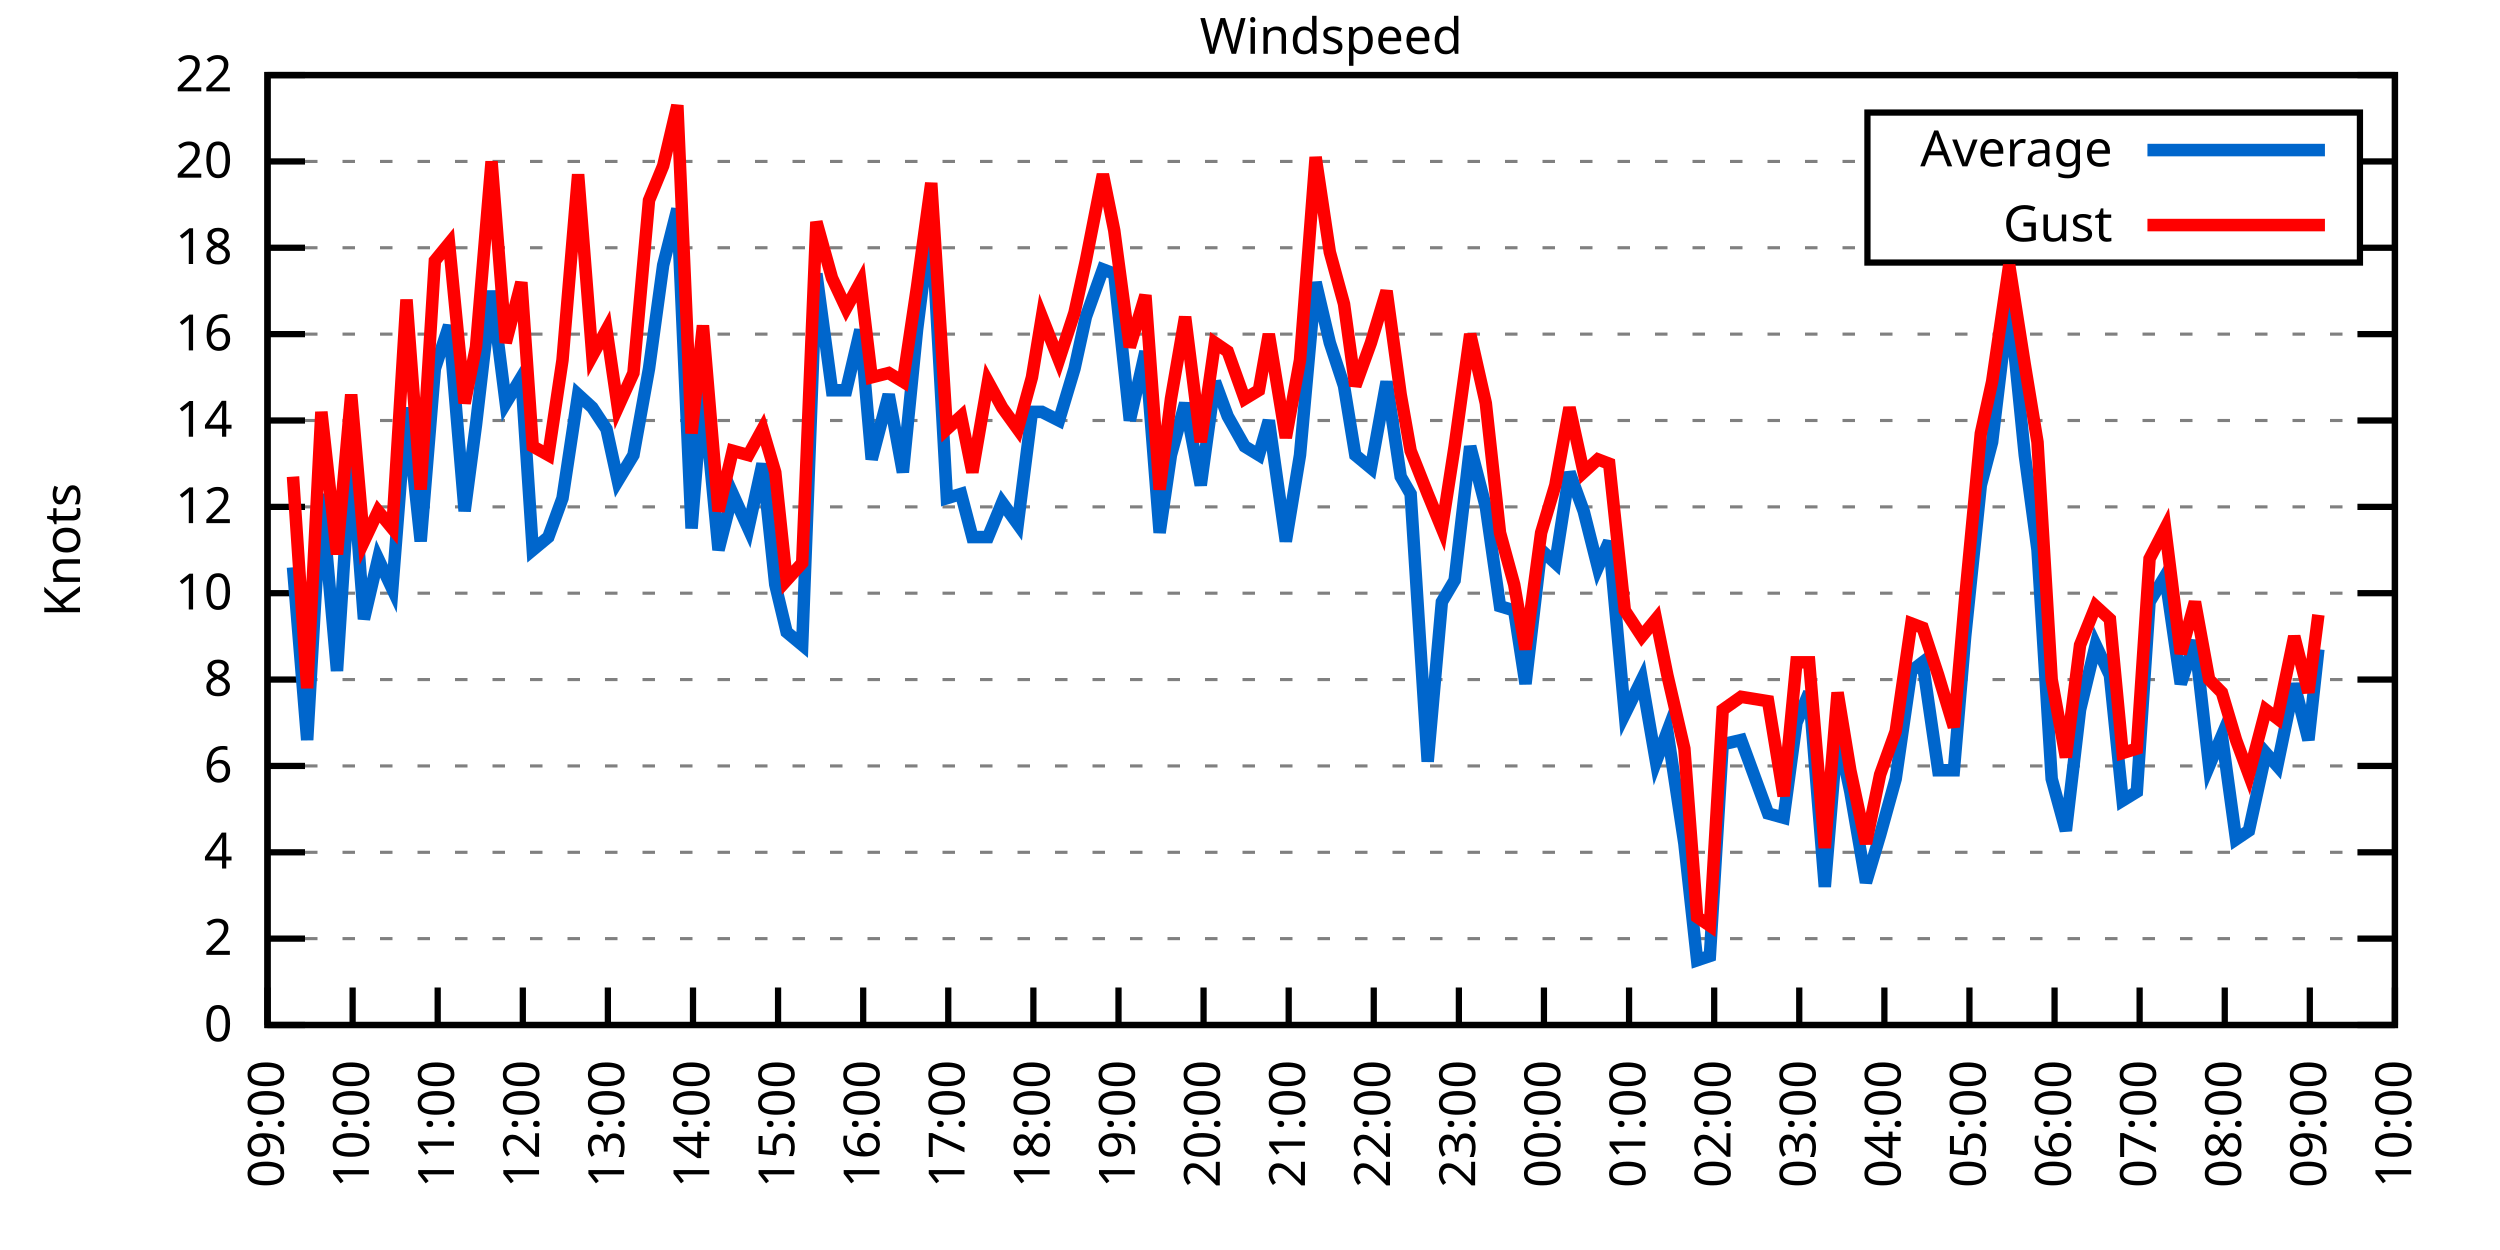
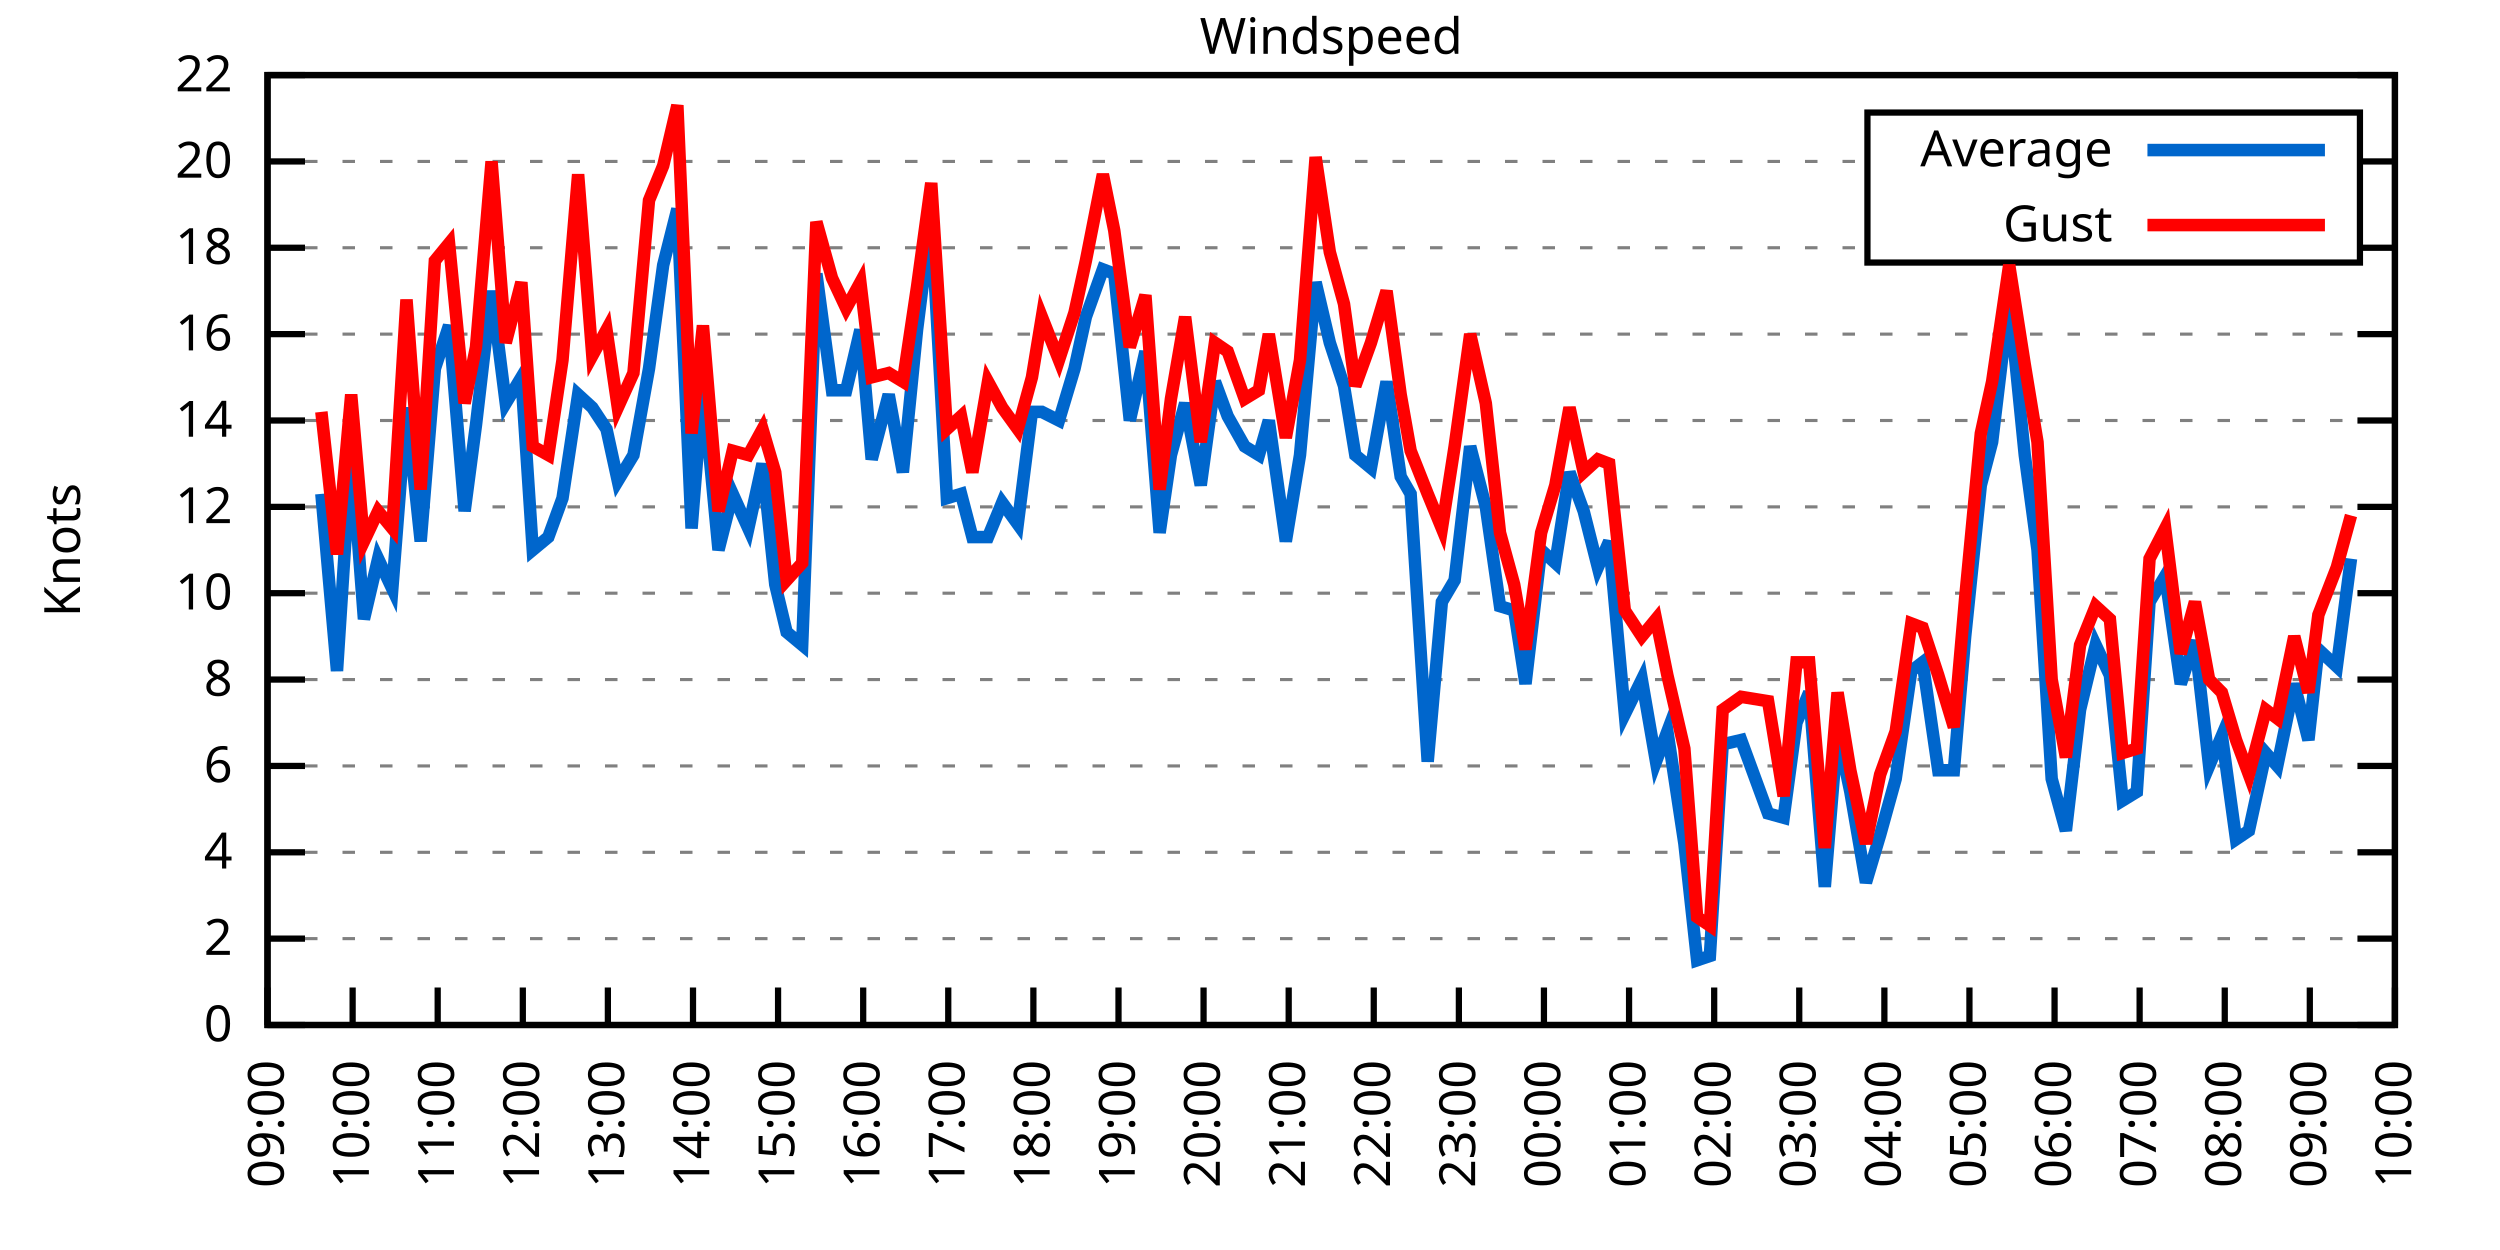
<svg xmlns="http://www.w3.org/2000/svg" xmlns:xlink="http://www.w3.org/1999/xlink" width="400" height="200" viewBox="0 0 400 200">
  <g id="gnuplot_canvas">
    <rect x="0" y="0" width="400" height="200" fill="none" />
    <defs>
      <circle id="gpDot" r="0.5" stroke-width="0.5" stroke="currentColor" />
      <path id="gpPt0" stroke-width="0.333" stroke="currentColor" d="M-1,0 h2 M0,-1 v2" />
      <path id="gpPt1" stroke-width="0.333" stroke="currentColor" d="M-1,-1 L1,1 M1,-1 L-1,1" />
      <path id="gpPt2" stroke-width="0.333" stroke="currentColor" d="M-1,0 L1,0 M0,-1 L0,1 M-1,-1 L1,1 M-1,1 L1,-1" />
      <rect id="gpPt3" stroke-width="0.333" stroke="currentColor" x="-1" y="-1" width="2" height="2" />
      <rect id="gpPt4" stroke-width="0.333" stroke="currentColor" fill="currentColor" x="-1" y="-1" width="2" height="2" />
      <circle id="gpPt5" stroke-width="0.333" stroke="currentColor" cx="0" cy="0" r="1" />
      <use xlink:href="#gpPt5" id="gpPt6" fill="currentColor" stroke="none" />
      <path id="gpPt7" stroke-width="0.333" stroke="currentColor" d="M0,-1.33 L-1.33,0.67 L1.33,0.67 z" />
      <use xlink:href="#gpPt7" id="gpPt8" fill="currentColor" stroke="none" />
      <use xlink:href="#gpPt7" id="gpPt9" stroke="currentColor" transform="rotate(180)" />
      <use xlink:href="#gpPt9" id="gpPt10" fill="currentColor" stroke="none" />
      <use xlink:href="#gpPt3" id="gpPt11" stroke="currentColor" transform="rotate(45)" />
      <use xlink:href="#gpPt11" id="gpPt12" fill="currentColor" stroke="none" />
      <path id="gpPt13" stroke-width="0.333" stroke="currentColor" d="M0,1.330 L1.265,0.411 L0.782,-1.067 L-0.782,-1.076 L-1.265,0.411 z" />
      <use xlink:href="#gpPt13" id="gpPt14" fill="currentColor" stroke="none" />
      <filter id="textbox" filterUnits="objectBoundingBox" x="0" y="0" height="1" width="1">
        <feFlood flood-color="white" flood-opacity="1" result="bgnd" />
        <feComposite in="SourceGraphic" in2="bgnd" operator="atop" />
      </filter>
      <filter id="greybox" filterUnits="objectBoundingBox" x="0" y="0" height="1" width="1">
        <feFlood flood-color="lightgrey" flood-opacity="1" result="grey" />
        <feComposite in="SourceGraphic" in2="grey" operator="atop" />
      </filter>
    </defs>
    <g fill="none" color="white" stroke="currentColor" stroke-width="1.00" stroke-linecap="butt" stroke-linejoin="miter">
</g>
    <g fill="none" color="black" stroke="currentColor" stroke-width="1.00" stroke-linecap="butt" stroke-linejoin="miter">
      <g stroke="none" shape-rendering="crispEdges">
        <polygon fill="rgb(255, 255, 255)" points="42.80,164.00 383.18,164.00 383.18,12.02 42.80,12.02 " />
      </g>
    </g>
    <g fill="none" color="black" stroke="currentColor" stroke-width="1.00" stroke-linecap="butt" stroke-linejoin="miter">
</g>
    <g fill="none" color="black" stroke="black" stroke-width="0.50" stroke-linecap="butt" stroke-linejoin="miter">
</g>
    <g fill="none" color="gray" stroke="currentColor" stroke-width="0.50" stroke-linecap="butt" stroke-linejoin="miter">
      <path stroke="gray" stroke-dasharray="2,4" class="gridline" d="M42.80,164.00 L383.19,164.00  " />
    </g>
    <g fill="none" color="gray" stroke="gray" stroke-width="1.00" stroke-linecap="butt" stroke-linejoin="miter">
</g>
    <g fill="none" color="black" stroke="currentColor" stroke-width="1.00" stroke-linecap="butt" stroke-linejoin="miter">
      <path stroke="black" d="M42.80,164.00 L48.80,164.00 M383.19,164.00 L377.19,164.00  " />
      <g transform="translate(37.20,166.60)" stroke="none" fill="black" font-family="Sans" font-size="8.00" text-anchor="end">
        <text>
          <tspan font-family="Sans"> 0</tspan>
        </text>
      </g>
    </g>
    <g fill="none" color="black" stroke="currentColor" stroke-width="1.00" stroke-linecap="butt" stroke-linejoin="miter">
</g>
    <g fill="none" color="black" stroke="black" stroke-width="0.50" stroke-linecap="butt" stroke-linejoin="miter">
</g>
    <g fill="none" color="gray" stroke="currentColor" stroke-width="0.50" stroke-linecap="butt" stroke-linejoin="miter">
      <path stroke="gray" stroke-dasharray="2,4" class="gridline" d="M42.80,150.18 L383.19,150.18  " />
    </g>
    <g fill="none" color="gray" stroke="gray" stroke-width="1.00" stroke-linecap="butt" stroke-linejoin="miter">
</g>
    <g fill="none" color="black" stroke="currentColor" stroke-width="1.00" stroke-linecap="butt" stroke-linejoin="miter">
      <path stroke="black" d="M42.80,150.18 L48.80,150.18 M383.19,150.18 L377.19,150.18  " />
      <g transform="translate(37.20,152.78)" stroke="none" fill="black" font-family="Sans" font-size="8.00" text-anchor="end">
        <text>
          <tspan font-family="Sans"> 2</tspan>
        </text>
      </g>
    </g>
    <g fill="none" color="black" stroke="currentColor" stroke-width="1.00" stroke-linecap="butt" stroke-linejoin="miter">
</g>
    <g fill="none" color="black" stroke="black" stroke-width="0.50" stroke-linecap="butt" stroke-linejoin="miter">
</g>
    <g fill="none" color="gray" stroke="currentColor" stroke-width="0.50" stroke-linecap="butt" stroke-linejoin="miter">
      <path stroke="gray" stroke-dasharray="2,4" class="gridline" d="M42.80,136.37 L383.19,136.37  " />
    </g>
    <g fill="none" color="gray" stroke="gray" stroke-width="1.00" stroke-linecap="butt" stroke-linejoin="miter">
</g>
    <g fill="none" color="black" stroke="currentColor" stroke-width="1.00" stroke-linecap="butt" stroke-linejoin="miter">
      <path stroke="black" d="M42.80,136.37 L48.80,136.37 M383.19,136.37 L377.19,136.37  " />
      <g transform="translate(37.20,138.97)" stroke="none" fill="black" font-family="Sans" font-size="8.00" text-anchor="end">
        <text>
          <tspan font-family="Sans"> 4</tspan>
        </text>
      </g>
    </g>
    <g fill="none" color="black" stroke="currentColor" stroke-width="1.00" stroke-linecap="butt" stroke-linejoin="miter">
</g>
    <g fill="none" color="black" stroke="black" stroke-width="0.50" stroke-linecap="butt" stroke-linejoin="miter">
</g>
    <g fill="none" color="gray" stroke="currentColor" stroke-width="0.50" stroke-linecap="butt" stroke-linejoin="miter">
      <path stroke="gray" stroke-dasharray="2,4" class="gridline" d="M42.80,122.55 L383.19,122.55  " />
    </g>
    <g fill="none" color="gray" stroke="gray" stroke-width="1.00" stroke-linecap="butt" stroke-linejoin="miter">
</g>
    <g fill="none" color="black" stroke="currentColor" stroke-width="1.00" stroke-linecap="butt" stroke-linejoin="miter">
      <path stroke="black" d="M42.80,122.55 L48.80,122.55 M383.19,122.55 L377.19,122.55  " />
      <g transform="translate(37.20,125.15)" stroke="none" fill="black" font-family="Sans" font-size="8.00" text-anchor="end">
        <text>
          <tspan font-family="Sans"> 6</tspan>
        </text>
      </g>
    </g>
    <g fill="none" color="black" stroke="currentColor" stroke-width="1.00" stroke-linecap="butt" stroke-linejoin="miter">
</g>
    <g fill="none" color="black" stroke="black" stroke-width="0.50" stroke-linecap="butt" stroke-linejoin="miter">
</g>
    <g fill="none" color="gray" stroke="currentColor" stroke-width="0.50" stroke-linecap="butt" stroke-linejoin="miter">
      <path stroke="gray" stroke-dasharray="2,4" class="gridline" d="M42.80,108.73 L383.19,108.73  " />
    </g>
    <g fill="none" color="gray" stroke="gray" stroke-width="1.00" stroke-linecap="butt" stroke-linejoin="miter">
</g>
    <g fill="none" color="black" stroke="currentColor" stroke-width="1.00" stroke-linecap="butt" stroke-linejoin="miter">
      <path stroke="black" d="M42.80,108.73 L48.80,108.73 M383.19,108.73 L377.19,108.73  " />
      <g transform="translate(37.20,111.33)" stroke="none" fill="black" font-family="Sans" font-size="8.00" text-anchor="end">
        <text>
          <tspan font-family="Sans"> 8</tspan>
        </text>
      </g>
    </g>
    <g fill="none" color="black" stroke="currentColor" stroke-width="1.00" stroke-linecap="butt" stroke-linejoin="miter">
</g>
    <g fill="none" color="black" stroke="black" stroke-width="0.50" stroke-linecap="butt" stroke-linejoin="miter">
</g>
    <g fill="none" color="gray" stroke="currentColor" stroke-width="0.50" stroke-linecap="butt" stroke-linejoin="miter">
      <path stroke="gray" stroke-dasharray="2,4" class="gridline" d="M42.80,94.91 L383.19,94.91  " />
    </g>
    <g fill="none" color="gray" stroke="gray" stroke-width="1.00" stroke-linecap="butt" stroke-linejoin="miter">
</g>
    <g fill="none" color="black" stroke="currentColor" stroke-width="1.00" stroke-linecap="butt" stroke-linejoin="miter">
      <path stroke="black" d="M42.80,94.91 L48.80,94.91 M383.19,94.91 L377.19,94.91  " />
      <g transform="translate(37.20,97.51)" stroke="none" fill="black" font-family="Sans" font-size="8.00" text-anchor="end">
        <text>
          <tspan font-family="Sans"> 10</tspan>
        </text>
      </g>
    </g>
    <g fill="none" color="black" stroke="currentColor" stroke-width="1.00" stroke-linecap="butt" stroke-linejoin="miter">
</g>
    <g fill="none" color="black" stroke="black" stroke-width="0.50" stroke-linecap="butt" stroke-linejoin="miter">
</g>
    <g fill="none" color="gray" stroke="currentColor" stroke-width="0.50" stroke-linecap="butt" stroke-linejoin="miter">
      <path stroke="gray" stroke-dasharray="2,4" class="gridline" d="M42.80,81.10 L383.19,81.10  " />
    </g>
    <g fill="none" color="gray" stroke="gray" stroke-width="1.00" stroke-linecap="butt" stroke-linejoin="miter">
</g>
    <g fill="none" color="black" stroke="currentColor" stroke-width="1.00" stroke-linecap="butt" stroke-linejoin="miter">
      <path stroke="black" d="M42.80,81.10 L48.80,81.10 M383.19,81.10 L377.19,81.10  " />
      <g transform="translate(37.20,83.70)" stroke="none" fill="black" font-family="Sans" font-size="8.00" text-anchor="end">
        <text>
          <tspan font-family="Sans"> 12</tspan>
        </text>
      </g>
    </g>
    <g fill="none" color="black" stroke="currentColor" stroke-width="1.00" stroke-linecap="butt" stroke-linejoin="miter">
</g>
    <g fill="none" color="black" stroke="black" stroke-width="0.50" stroke-linecap="butt" stroke-linejoin="miter">
</g>
    <g fill="none" color="gray" stroke="currentColor" stroke-width="0.50" stroke-linecap="butt" stroke-linejoin="miter">
      <path stroke="gray" stroke-dasharray="2,4" class="gridline" d="M42.80,67.28 L383.19,67.28  " />
    </g>
    <g fill="none" color="gray" stroke="gray" stroke-width="1.00" stroke-linecap="butt" stroke-linejoin="miter">
</g>
    <g fill="none" color="black" stroke="currentColor" stroke-width="1.00" stroke-linecap="butt" stroke-linejoin="miter">
      <path stroke="black" d="M42.80,67.28 L48.80,67.28 M383.19,67.28 L377.19,67.28  " />
      <g transform="translate(37.20,69.88)" stroke="none" fill="black" font-family="Sans" font-size="8.00" text-anchor="end">
        <text>
          <tspan font-family="Sans"> 14</tspan>
        </text>
      </g>
    </g>
    <g fill="none" color="black" stroke="currentColor" stroke-width="1.00" stroke-linecap="butt" stroke-linejoin="miter">
</g>
    <g fill="none" color="black" stroke="black" stroke-width="0.50" stroke-linecap="butt" stroke-linejoin="miter">
</g>
    <g fill="none" color="gray" stroke="currentColor" stroke-width="0.50" stroke-linecap="butt" stroke-linejoin="miter">
      <path stroke="gray" stroke-dasharray="2,4" class="gridline" d="M42.80,53.46 L383.19,53.46  " />
    </g>
    <g fill="none" color="gray" stroke="gray" stroke-width="1.00" stroke-linecap="butt" stroke-linejoin="miter">
</g>
    <g fill="none" color="black" stroke="currentColor" stroke-width="1.00" stroke-linecap="butt" stroke-linejoin="miter">
      <path stroke="black" d="M42.80,53.46 L48.80,53.46 M383.19,53.46 L377.19,53.46  " />
      <g transform="translate(37.20,56.06)" stroke="none" fill="black" font-family="Sans" font-size="8.00" text-anchor="end">
        <text>
          <tspan font-family="Sans"> 16</tspan>
        </text>
      </g>
    </g>
    <g fill="none" color="black" stroke="currentColor" stroke-width="1.00" stroke-linecap="butt" stroke-linejoin="miter">
</g>
    <g fill="none" color="black" stroke="black" stroke-width="0.50" stroke-linecap="butt" stroke-linejoin="miter">
</g>
    <g fill="none" color="gray" stroke="currentColor" stroke-width="0.50" stroke-linecap="butt" stroke-linejoin="miter">
      <path stroke="gray" stroke-dasharray="2,4" class="gridline" d="M42.80,39.64 L298.79,39.64 M377.59,39.64 L383.19,39.64  " />
    </g>
    <g fill="none" color="gray" stroke="gray" stroke-width="1.00" stroke-linecap="butt" stroke-linejoin="miter">
</g>
    <g fill="none" color="black" stroke="currentColor" stroke-width="1.00" stroke-linecap="butt" stroke-linejoin="miter">
      <path stroke="black" d="M42.80,39.64 L48.80,39.64 M383.19,39.64 L377.19,39.64  " />
      <g transform="translate(37.20,42.24)" stroke="none" fill="black" font-family="Sans" font-size="8.00" text-anchor="end">
        <text>
          <tspan font-family="Sans"> 18</tspan>
        </text>
      </g>
    </g>
    <g fill="none" color="black" stroke="currentColor" stroke-width="1.00" stroke-linecap="butt" stroke-linejoin="miter">
</g>
    <g fill="none" color="black" stroke="black" stroke-width="0.50" stroke-linecap="butt" stroke-linejoin="miter">
</g>
    <g fill="none" color="gray" stroke="currentColor" stroke-width="0.50" stroke-linecap="butt" stroke-linejoin="miter">
      <path stroke="gray" stroke-dasharray="2,4" class="gridline" d="M42.80,25.83 L298.79,25.83 M377.59,25.83 L383.19,25.83  " />
    </g>
    <g fill="none" color="gray" stroke="gray" stroke-width="1.00" stroke-linecap="butt" stroke-linejoin="miter">
</g>
    <g fill="none" color="black" stroke="currentColor" stroke-width="1.00" stroke-linecap="butt" stroke-linejoin="miter">
      <path stroke="black" d="M42.80,25.83 L48.80,25.83 M383.19,25.83 L377.19,25.83  " />
      <g transform="translate(37.20,28.43)" stroke="none" fill="black" font-family="Sans" font-size="8.00" text-anchor="end">
        <text>
          <tspan font-family="Sans"> 20</tspan>
        </text>
      </g>
    </g>
    <g fill="none" color="black" stroke="currentColor" stroke-width="1.00" stroke-linecap="butt" stroke-linejoin="miter">
</g>
    <g fill="none" color="black" stroke="black" stroke-width="0.50" stroke-linecap="butt" stroke-linejoin="miter">
</g>
    <g fill="none" color="gray" stroke="currentColor" stroke-width="0.50" stroke-linecap="butt" stroke-linejoin="miter">
      <path stroke="gray" stroke-dasharray="2,4" class="gridline" d="M42.80,12.01 L383.19,12.01  " />
    </g>
    <g fill="none" color="gray" stroke="gray" stroke-width="1.00" stroke-linecap="butt" stroke-linejoin="miter">
</g>
    <g fill="none" color="black" stroke="currentColor" stroke-width="1.00" stroke-linecap="butt" stroke-linejoin="miter">
      <path stroke="black" d="M42.80,12.01 L48.80,12.01 M383.19,12.01 L377.19,12.01  " />
      <g transform="translate(37.20,14.61)" stroke="none" fill="black" font-family="Sans" font-size="8.00" text-anchor="end">
        <text>
          <tspan font-family="Sans"> 22</tspan>
        </text>
      </g>
    </g>
    <g fill="none" color="black" stroke="currentColor" stroke-width="1.00" stroke-linecap="butt" stroke-linejoin="miter">
      <path stroke="black" d="M42.80,164.00 L42.80,158.00  " />
      <g transform="translate(45.40,169.60) rotate(270.00)" stroke="none" fill="black" font-family="Sans" font-size="8.00" text-anchor="end">
        <text>
          <tspan font-family="Sans">09:00</tspan>
        </text>
      </g>
    </g>
    <g fill="none" color="black" stroke="currentColor" stroke-width="1.00" stroke-linecap="butt" stroke-linejoin="miter">
      <path stroke="black" d="M56.42,164.00 L56.42,158.00  " />
      <g transform="translate(59.02,169.60) rotate(270.00)" stroke="none" fill="black" font-family="Sans" font-size="8.00" text-anchor="end">
        <text>
          <tspan font-family="Sans">10:00</tspan>
        </text>
      </g>
    </g>
    <g fill="none" color="black" stroke="currentColor" stroke-width="1.00" stroke-linecap="butt" stroke-linejoin="miter">
      <path stroke="black" d="M70.03,164.00 L70.03,158.00  " />
      <g transform="translate(72.63,169.60) rotate(270.00)" stroke="none" fill="black" font-family="Sans" font-size="8.00" text-anchor="end">
        <text>
          <tspan font-family="Sans">11:00</tspan>
        </text>
      </g>
    </g>
    <g fill="none" color="black" stroke="currentColor" stroke-width="1.00" stroke-linecap="butt" stroke-linejoin="miter">
      <path stroke="black" d="M83.65,164.00 L83.65,158.00  " />
      <g transform="translate(86.25,169.60) rotate(270.00)" stroke="none" fill="black" font-family="Sans" font-size="8.00" text-anchor="end">
        <text>
          <tspan font-family="Sans">12:00</tspan>
        </text>
      </g>
    </g>
    <g fill="none" color="black" stroke="currentColor" stroke-width="1.00" stroke-linecap="butt" stroke-linejoin="miter">
      <path stroke="black" d="M97.26,164.00 L97.26,158.00  " />
      <g transform="translate(99.86,169.60) rotate(270.00)" stroke="none" fill="black" font-family="Sans" font-size="8.00" text-anchor="end">
        <text>
          <tspan font-family="Sans">13:00</tspan>
        </text>
      </g>
    </g>
    <g fill="none" color="black" stroke="currentColor" stroke-width="1.00" stroke-linecap="butt" stroke-linejoin="miter">
      <path stroke="black" d="M110.88,164.00 L110.88,158.00  " />
      <g transform="translate(113.48,169.60) rotate(270.00)" stroke="none" fill="black" font-family="Sans" font-size="8.00" text-anchor="end">
        <text>
          <tspan font-family="Sans">14:00</tspan>
        </text>
      </g>
    </g>
    <g fill="none" color="black" stroke="currentColor" stroke-width="1.00" stroke-linecap="butt" stroke-linejoin="miter">
      <path stroke="black" d="M124.49,164.00 L124.49,158.00  " />
      <g transform="translate(127.09,169.60) rotate(270.00)" stroke="none" fill="black" font-family="Sans" font-size="8.00" text-anchor="end">
        <text>
          <tspan font-family="Sans">15:00</tspan>
        </text>
      </g>
    </g>
    <g fill="none" color="black" stroke="currentColor" stroke-width="1.00" stroke-linecap="butt" stroke-linejoin="miter">
      <path stroke="black" d="M138.11,164.00 L138.11,158.00  " />
      <g transform="translate(140.71,169.60) rotate(270.00)" stroke="none" fill="black" font-family="Sans" font-size="8.00" text-anchor="end">
        <text>
          <tspan font-family="Sans">16:00</tspan>
        </text>
      </g>
    </g>
    <g fill="none" color="black" stroke="currentColor" stroke-width="1.00" stroke-linecap="butt" stroke-linejoin="miter">
      <path stroke="black" d="M151.72,164.00 L151.72,158.00  " />
      <g transform="translate(154.32,169.60) rotate(270.00)" stroke="none" fill="black" font-family="Sans" font-size="8.00" text-anchor="end">
        <text>
          <tspan font-family="Sans">17:00</tspan>
        </text>
      </g>
    </g>
    <g fill="none" color="black" stroke="currentColor" stroke-width="1.00" stroke-linecap="butt" stroke-linejoin="miter">
      <path stroke="black" d="M165.34,164.00 L165.34,158.00  " />
      <g transform="translate(167.94,169.60) rotate(270.00)" stroke="none" fill="black" font-family="Sans" font-size="8.00" text-anchor="end">
        <text>
          <tspan font-family="Sans">18:00</tspan>
        </text>
      </g>
    </g>
    <g fill="none" color="black" stroke="currentColor" stroke-width="1.00" stroke-linecap="butt" stroke-linejoin="miter">
      <path stroke="black" d="M178.96,164.00 L178.96,158.00  " />
      <g transform="translate(181.56,169.60) rotate(270.00)" stroke="none" fill="black" font-family="Sans" font-size="8.00" text-anchor="end">
        <text>
          <tspan font-family="Sans">19:00</tspan>
        </text>
      </g>
    </g>
    <g fill="none" color="black" stroke="currentColor" stroke-width="1.00" stroke-linecap="butt" stroke-linejoin="miter">
      <path stroke="black" d="M192.57,164.00 L192.57,158.00  " />
      <g transform="translate(195.17,169.60) rotate(270.00)" stroke="none" fill="black" font-family="Sans" font-size="8.00" text-anchor="end">
        <text>
          <tspan font-family="Sans">20:00</tspan>
        </text>
      </g>
    </g>
    <g fill="none" color="black" stroke="currentColor" stroke-width="1.00" stroke-linecap="butt" stroke-linejoin="miter">
      <path stroke="black" d="M206.19,164.00 L206.19,158.00  " />
      <g transform="translate(208.79,169.60) rotate(270.00)" stroke="none" fill="black" font-family="Sans" font-size="8.00" text-anchor="end">
        <text>
          <tspan font-family="Sans">21:00</tspan>
        </text>
      </g>
    </g>
    <g fill="none" color="black" stroke="currentColor" stroke-width="1.00" stroke-linecap="butt" stroke-linejoin="miter">
      <path stroke="black" d="M219.80,164.00 L219.80,158.00  " />
      <g transform="translate(222.40,169.60) rotate(270.00)" stroke="none" fill="black" font-family="Sans" font-size="8.00" text-anchor="end">
        <text>
          <tspan font-family="Sans">22:00</tspan>
        </text>
      </g>
    </g>
    <g fill="none" color="black" stroke="currentColor" stroke-width="1.00" stroke-linecap="butt" stroke-linejoin="miter">
      <path stroke="black" d="M233.42,164.00 L233.42,158.00  " />
      <g transform="translate(236.02,169.60) rotate(270.00)" stroke="none" fill="black" font-family="Sans" font-size="8.00" text-anchor="end">
        <text>
          <tspan font-family="Sans">23:00</tspan>
        </text>
      </g>
    </g>
    <g fill="none" color="black" stroke="currentColor" stroke-width="1.00" stroke-linecap="butt" stroke-linejoin="miter">
      <path stroke="black" d="M247.03,164.00 L247.03,158.00  " />
      <g transform="translate(249.63,169.60) rotate(270.00)" stroke="none" fill="black" font-family="Sans" font-size="8.00" text-anchor="end">
        <text>
          <tspan font-family="Sans">00:00</tspan>
        </text>
      </g>
    </g>
    <g fill="none" color="black" stroke="currentColor" stroke-width="1.00" stroke-linecap="butt" stroke-linejoin="miter">
      <path stroke="black" d="M260.65,164.00 L260.65,158.00  " />
      <g transform="translate(263.25,169.60) rotate(270.00)" stroke="none" fill="black" font-family="Sans" font-size="8.00" text-anchor="end">
        <text>
          <tspan font-family="Sans">01:00</tspan>
        </text>
      </g>
    </g>
    <g fill="none" color="black" stroke="currentColor" stroke-width="1.00" stroke-linecap="butt" stroke-linejoin="miter">
      <path stroke="black" d="M274.27,164.00 L274.27,158.00  " />
      <g transform="translate(276.87,169.60) rotate(270.00)" stroke="none" fill="black" font-family="Sans" font-size="8.00" text-anchor="end">
        <text>
          <tspan font-family="Sans">02:00</tspan>
        </text>
      </g>
    </g>
    <g fill="none" color="black" stroke="currentColor" stroke-width="1.00" stroke-linecap="butt" stroke-linejoin="miter">
      <path stroke="black" d="M287.88,164.00 L287.88,158.00  " />
      <g transform="translate(290.48,169.60) rotate(270.00)" stroke="none" fill="black" font-family="Sans" font-size="8.00" text-anchor="end">
        <text>
          <tspan font-family="Sans">03:00</tspan>
        </text>
      </g>
    </g>
    <g fill="none" color="black" stroke="currentColor" stroke-width="1.00" stroke-linecap="butt" stroke-linejoin="miter">
      <path stroke="black" d="M301.50,164.00 L301.50,158.00  " />
      <g transform="translate(304.10,169.60) rotate(270.00)" stroke="none" fill="black" font-family="Sans" font-size="8.00" text-anchor="end">
        <text>
          <tspan font-family="Sans">04:00</tspan>
        </text>
      </g>
    </g>
    <g fill="none" color="black" stroke="currentColor" stroke-width="1.00" stroke-linecap="butt" stroke-linejoin="miter">
      <path stroke="black" d="M315.11,164.00 L315.11,158.00  " />
      <g transform="translate(317.71,169.60) rotate(270.00)" stroke="none" fill="black" font-family="Sans" font-size="8.00" text-anchor="end">
        <text>
          <tspan font-family="Sans">05:00</tspan>
        </text>
      </g>
    </g>
    <g fill="none" color="black" stroke="currentColor" stroke-width="1.00" stroke-linecap="butt" stroke-linejoin="miter">
      <path stroke="black" d="M328.73,164.00 L328.73,158.00  " />
      <g transform="translate(331.33,169.60) rotate(270.00)" stroke="none" fill="black" font-family="Sans" font-size="8.00" text-anchor="end">
        <text>
          <tspan font-family="Sans">06:00</tspan>
        </text>
      </g>
    </g>
    <g fill="none" color="black" stroke="currentColor" stroke-width="1.00" stroke-linecap="butt" stroke-linejoin="miter">
      <path stroke="black" d="M342.34,164.00 L342.34,158.00  " />
      <g transform="translate(344.94,169.60) rotate(270.00)" stroke="none" fill="black" font-family="Sans" font-size="8.00" text-anchor="end">
        <text>
          <tspan font-family="Sans">07:00</tspan>
        </text>
      </g>
    </g>
    <g fill="none" color="black" stroke="currentColor" stroke-width="1.00" stroke-linecap="butt" stroke-linejoin="miter">
      <path stroke="black" d="M355.96,164.00 L355.96,158.00  " />
      <g transform="translate(358.56,169.60) rotate(270.00)" stroke="none" fill="black" font-family="Sans" font-size="8.00" text-anchor="end">
        <text>
          <tspan font-family="Sans">08:00</tspan>
        </text>
      </g>
    </g>
    <g fill="none" color="black" stroke="currentColor" stroke-width="1.00" stroke-linecap="butt" stroke-linejoin="miter">
      <path stroke="black" d="M369.57,164.00 L369.57,158.00  " />
      <g transform="translate(372.17,169.60) rotate(270.00)" stroke="none" fill="black" font-family="Sans" font-size="8.00" text-anchor="end">
        <text>
          <tspan font-family="Sans">09:00</tspan>
        </text>
      </g>
    </g>
    <g fill="none" color="black" stroke="currentColor" stroke-width="1.00" stroke-linecap="butt" stroke-linejoin="miter">
      <path stroke="black" d="M383.19,164.00 L383.19,158.00  " />
      <g transform="translate(385.79,169.60) rotate(270.00)" stroke="none" fill="black" font-family="Sans" font-size="8.00" text-anchor="end">
        <text>
          <tspan font-family="Sans">10:00</tspan>
        </text>
      </g>
    </g>
    <g fill="none" color="black" stroke="currentColor" stroke-width="1.00" stroke-linecap="butt" stroke-linejoin="miter">
</g>
    <g fill="none" color="black" stroke="currentColor" stroke-width="1.00" stroke-linecap="butt" stroke-linejoin="miter">
      <path stroke="black" d="M42.80,12.01 L42.80,164.00 L383.19,164.00 L383.19,12.01 L42.80,12.01 Z  " />
    </g>
    <g fill="none" color="black" stroke="currentColor" stroke-width="1.00" stroke-linecap="butt" stroke-linejoin="miter">
</g>
    <g fill="none" color="black" stroke="currentColor" stroke-width="1.00" stroke-linecap="butt" stroke-linejoin="miter">
      <path stroke="black" d="M298.79,42.01 L298.79,18.01 L377.59,18.01 L377.59,42.01 L298.79,42.01 Z  " />
    </g>
    <g id="Windspeed_plot_1">
      <g fill="none" color="white" stroke="black" stroke-width="2.00" stroke-linecap="butt" stroke-linejoin="miter">
</g>
      <g fill="none" color="black" stroke="currentColor" stroke-width="2.00" stroke-linecap="butt" stroke-linejoin="miter">
        <g transform="translate(337.99,26.61)" stroke="none" fill="black" font-family="Sans" font-size="8.00" text-anchor="end">
          <text>
            <tspan font-family="Sans">Average</tspan>
          </text>
        </g>
      </g>
      <g fill="none" color="black" stroke="currentColor" stroke-width="2.00" stroke-linecap="butt" stroke-linejoin="miter">
-         <path stroke="rgb(  0, 102, 204)" d="M343.59,24.01 L371.99,24.01 M46.88,90.77 L49.15,118.40 L51.42,79.02 L53.92,107.35 L56.19,72.12 L58.23,99.06   L60.50,89.39 L62.77,94.22 L65.04,65.21 L67.31,86.62 L69.58,58.99 L71.85,52.08 L74.34,81.79 L76.16,67.97   L78.65,46.55 L80.92,64.52 L83.42,60.37 L85.24,88.00 L87.73,85.93 L90.00,79.71 L92.50,63.13 L94.77,65.21   L97.04,68.66 L98.85,76.95 L101.35,72.81 L103.84,58.99 L106.11,42.41 L108.38,33.43 L110.65,84.55 L112.47,61.75   L114.96,88.00 L117.23,79.02 L119.73,84.55 L122.00,74.19 L124.04,93.53 L125.86,101.13 L128.35,103.20 L130.62,43.79   L133.12,62.44 L135.39,62.44 L137.66,52.77 L139.47,73.50 L142.19,63.13 L144.46,75.57 L146.73,52.77 L149.00,34.81   L151.50,79.71 L153.77,79.02 L155.58,85.93 L158.08,85.93 L160.35,80.41 L162.84,83.86 L165.11,65.90 L166.70,65.90   L169.43,67.28 L171.92,58.99 L173.74,50.70 L176.46,43.10 L178.28,43.79 L180.77,67.28 L183.27,56.23 L185.54,85.24   L187.35,72.81 L189.62,64.52 L192.12,77.64 L194.39,61.06 L196.43,66.59 L199.15,71.42 L201.42,72.81 L203.01,67.28   L205.73,86.62 L208.00,72.81 L210.50,45.17 L212.77,54.84 L215.04,61.75 L216.85,72.81 L219.35,74.88 L221.85,61.06   L224.11,76.26 L225.70,79.02 L228.43,121.86 L230.70,96.30 L232.74,92.84 L235.23,71.42 L237.73,81.10 L240.00,96.99   L242.27,97.68 L244.08,109.42 L246.58,88.00 L248.85,90.08 L251.12,75.57 L253.39,81.79 L255.66,90.77 L257.47,86.62   L259.97,114.26 L262.69,108.73 L264.96,121.86 L266.78,117.02 L269.50,134.98 L271.54,153.64 L273.58,152.95 L275.63,119.09   L278.58,118.40 L282.89,130.15 L285.38,130.84 L287.43,115.64 L289.47,110.80 L291.97,141.89 L294.01,117.02 L296.05,126.69   L298.55,141.20 L300.82,133.60 L303.31,124.62 L305.81,107.35 L307.62,105.97 L310.12,123.24 L312.62,123.24 L314.43,101.82   L316.93,77.64 L318.74,70.73 L321.47,47.93 L323.96,72.81 L326.00,88.00 L328.27,124.62 L330.54,132.91 L332.81,113.57   L335.31,103.20 L337.58,108.04 L339.62,128.08 L341.89,126.69 L343.93,96.30 L346.43,92.15 L348.92,109.42 L351.19,102.51   L353.46,122.55 L355.50,117.71 L357.77,134.29 L359.82,132.91 L362.54,120.48 L364.36,122.55 L367.08,109.42 L369.35,118.40   L370.94,103.89  " />
+         <path stroke="rgb(  0, 102, 204)" d="M343.59,24.01 L371.99,24.01 M51.42,79.02 L53.92,107.35 L56.19,72.12 L58.23,99.06 L60.50,89.39 L62.77,94.22   L65.04,65.21 L67.31,86.62 L69.58,58.99 L71.85,52.08 L74.34,81.79 L76.16,67.97 L78.65,46.55 L80.92,64.52   L83.42,60.37 L85.24,88.00 L87.73,85.93 L90.00,79.71 L92.50,63.13 L94.77,65.21 L97.04,68.66 L98.85,76.95   L101.35,72.81 L103.84,58.99 L106.11,42.41 L108.38,33.43 L110.65,84.55 L112.47,61.75 L114.96,88.00 L117.23,79.02   L119.73,84.55 L122.00,74.19 L124.04,93.53 L125.86,101.13 L128.35,103.20 L130.62,43.79 L133.12,62.44 L135.39,62.44   L137.66,52.77 L139.47,73.50 L142.19,63.13 L144.46,75.57 L146.73,52.77 L149.00,34.81 L151.50,79.71 L153.77,79.02   L155.58,85.93 L158.08,85.93 L160.35,80.41 L162.84,83.86 L165.11,65.90 L166.70,65.90 L169.43,67.28 L171.92,58.99   L173.74,50.70 L176.46,43.10 L178.28,43.79 L180.77,67.28 L183.27,56.23 L185.54,85.24 L187.35,72.81 L189.62,64.52   L192.12,77.64 L194.39,61.06 L196.43,66.59 L199.15,71.42 L201.42,72.81 L203.01,67.28 L205.73,86.62 L208.00,72.81   L210.50,45.17 L212.77,54.84 L215.04,61.75 L216.85,72.81 L219.35,74.88 L221.85,61.06 L224.11,76.26 L225.70,79.02   L228.43,121.86 L230.70,96.30 L232.74,92.84 L235.23,71.42 L237.73,81.10 L240.00,96.99 L242.27,97.68 L244.08,109.42   L246.58,88.00 L248.85,90.08 L251.12,75.57 L253.39,81.79 L255.66,90.77 L257.47,86.62 L259.97,114.26 L262.69,108.73   L264.96,121.86 L266.78,117.02 L269.50,134.98 L271.54,153.64 L273.58,152.95 L275.63,119.09 L278.58,118.40 L282.89,130.15   L285.38,130.84 L287.43,115.64 L289.47,110.80 L291.97,141.89 L294.01,117.02 L296.05,126.69 L298.55,141.20 L300.82,133.60   L303.31,124.62 L305.81,107.35 L307.62,105.97 L310.12,123.24 L312.62,123.24 L314.43,101.82 L316.93,77.64 L318.74,70.73   L321.47,47.93 L323.96,72.81 L326.00,88.00 L328.27,124.62 L330.54,132.91 L332.81,113.57 L335.31,103.20 L337.58,108.04   L339.62,128.08 L341.89,126.69 L343.93,96.30 L346.43,92.15 L348.92,109.42 L351.19,102.51 L353.46,122.55 L355.50,117.71   L357.77,134.29 L359.82,132.91 L362.54,120.48 L364.36,122.55 L367.08,109.42 L369.35,118.40 L370.94,103.89 L373.89,106.66   L376.16,89.39  " />
      </g>
    </g>
    <g id="Windspeed_plot_2">
      <g fill="none" color="black" stroke="currentColor" stroke-width="2.00" stroke-linecap="butt" stroke-linejoin="miter">
        <g transform="translate(337.99,38.61)" stroke="none" fill="black" font-family="Sans" font-size="8.00" text-anchor="end">
          <text>
            <tspan font-family="Sans">Gust</tspan>
          </text>
        </g>
      </g>
      <g fill="none" color="black" stroke="currentColor" stroke-width="2.00" stroke-linecap="butt" stroke-linejoin="miter">
-         <path stroke="rgb(255,   0,   0)" d="M343.59,36.01 L371.99,36.01 M46.88,76.26 L49.15,110.11 L51.42,65.90 L53.92,88.70 L56.19,63.13 L58.23,86.62   L60.50,81.79 L62.77,84.55 L65.04,47.93 L67.31,78.33 L69.58,41.72 L71.85,38.95 L74.34,64.52 L76.16,55.53   L78.65,25.83 L80.92,54.84 L83.42,45.17 L85.24,71.42 L87.73,72.81 L90.00,57.61 L92.50,27.90 L94.77,56.92   L97.04,52.77 L98.85,65.21 L101.35,59.68 L103.84,32.05 L106.11,26.52 L108.38,16.85 L110.65,69.35 L112.47,52.08   L114.96,81.79 L117.23,72.12 L119.73,72.81 L122.00,68.66 L124.04,75.57 L125.86,92.84 L128.35,90.08 L130.62,35.50   L133.12,44.48 L135.39,49.32 L137.66,45.17 L139.47,60.37 L142.19,59.68 L144.46,61.06 L146.73,45.86 L149.00,29.28   L151.50,68.66 L153.77,66.59 L155.58,75.57 L158.08,61.06 L160.35,65.21 L162.84,68.66 L165.11,60.37 L166.70,50.70   L169.43,57.61 L171.92,50.01 L173.74,41.72 L176.46,27.90 L178.28,36.88 L180.77,55.53 L183.27,47.24 L185.54,78.33   L187.35,63.82 L189.62,50.70 L192.12,70.73 L194.39,54.84 L196.43,56.23 L199.15,63.82 L201.42,62.44 L203.01,53.46   L205.73,70.04 L208.00,57.61 L210.50,25.14 L212.77,40.34 L215.04,48.63 L216.85,61.75 L219.35,54.84 L221.85,46.55   L224.11,63.13 L225.70,72.12 L228.43,79.02 L230.70,84.55 L232.74,71.42 L235.23,53.46 L237.73,64.52 L240.00,85.24   L242.27,93.53 L244.08,103.89 L246.58,85.24 L248.85,77.64 L251.12,65.21 L253.39,75.57 L255.66,73.50 L257.47,74.19   L259.97,97.68 L262.69,101.82 L264.96,99.06 L266.78,108.04 L269.50,119.78 L271.54,146.73 L273.58,148.11 L275.63,113.57   L278.58,111.49 L282.89,112.19 L285.38,127.38 L287.43,105.97 L289.47,105.97 L291.97,135.67 L294.01,110.80 L296.05,123.24   L298.55,134.98 L300.82,123.93 L303.31,117.02 L305.81,99.75 L307.62,100.44 L310.12,108.04 L312.62,116.33 L314.43,95.60   L316.93,69.35 L318.74,61.06 L321.47,42.41 L323.96,58.30 L326.00,70.73 L328.27,108.73 L330.54,121.17 L332.81,103.20   L335.31,96.99 L337.58,99.06 L339.62,120.48 L341.89,119.78 L343.93,89.39 L346.43,84.55 L348.92,104.59 L351.19,96.30   L353.46,108.73 L355.50,110.80 L357.77,118.40 L359.82,123.93 L362.54,113.57 L364.36,114.95 L367.08,101.82 L369.35,110.80   L370.94,98.37  " />
+         <path stroke="rgb(255,   0,   0)" d="M343.59,36.01 L371.99,36.01 M51.42,65.90 L53.92,88.70 L56.19,63.13 L58.23,86.62 L60.50,81.79 L62.77,84.55   L65.04,47.93 L67.31,78.33 L69.58,41.72 L71.85,38.95 L74.34,64.52 L76.16,55.53 L78.65,25.83 L80.92,54.84   L83.42,45.17 L85.24,71.42 L87.73,72.81 L90.00,57.61 L92.50,27.90 L94.77,56.92 L97.04,52.77 L98.85,65.21   L101.35,59.68 L103.84,32.05 L106.11,26.52 L108.38,16.85 L110.65,69.35 L112.47,52.08 L114.96,81.79 L117.23,72.12   L119.73,72.81 L122.00,68.66 L124.04,75.57 L125.86,92.84 L128.35,90.08 L130.62,35.50 L133.12,44.48 L135.39,49.32   L137.66,45.17 L139.47,60.37 L142.19,59.68 L144.46,61.06 L146.73,45.86 L149.00,29.28 L151.50,68.66 L153.77,66.59   L155.58,75.57 L158.08,61.06 L160.35,65.21 L162.84,68.66 L165.11,60.37 L166.70,50.70 L169.43,57.61 L171.92,50.01   L173.74,41.72 L176.46,27.90 L178.28,36.88 L180.77,55.53 L183.27,47.24 L185.54,78.33 L187.35,63.82 L189.62,50.70   L192.12,70.73 L194.39,54.84 L196.43,56.23 L199.15,63.82 L201.42,62.44 L203.01,53.46 L205.73,70.04 L208.00,57.61   L210.50,25.14 L212.77,40.34 L215.04,48.63 L216.85,61.75 L219.35,54.84 L221.85,46.55 L224.11,63.13 L225.70,72.12   L228.43,79.02 L230.70,84.55 L232.74,71.42 L235.23,53.46 L237.73,64.52 L240.00,85.24 L242.27,93.53 L244.08,103.89   L246.58,85.24 L248.85,77.64 L251.12,65.21 L253.39,75.57 L255.66,73.50 L257.47,74.19 L259.97,97.68 L262.69,101.82   L264.96,99.06 L266.78,108.04 L269.50,119.78 L271.54,146.73 L273.58,148.11 L275.63,113.57 L278.58,111.49 L282.89,112.19   L285.38,127.38 L287.43,105.97 L289.47,105.97 L291.97,135.67 L294.01,110.80 L296.05,123.24 L298.55,134.98 L300.82,123.93   L303.31,117.02 L305.81,99.75 L307.62,100.44 L310.12,108.04 L312.62,116.33 L314.43,95.60 L316.93,69.35 L318.74,61.06   L321.47,42.41 L323.96,58.30 L326.00,70.73 L328.27,108.73 L330.54,121.17 L332.81,103.20 L335.31,96.99 L337.58,99.06   L339.62,120.48 L341.89,119.78 L343.93,89.39 L346.43,84.55 L348.92,104.59 L351.19,96.30 L353.46,108.73 L355.50,110.80   L357.77,118.40 L359.82,123.93 L362.54,113.57 L364.36,114.95 L367.08,101.82 L369.35,110.80 L370.94,98.37 L373.89,90.77   L376.16,82.48  " />
      </g>
    </g>
    <g fill="none" color="black" stroke="currentColor" stroke-width="2.00" stroke-linecap="butt" stroke-linejoin="miter">
</g>
    <g fill="none" color="black" stroke="black" stroke-width="1.00" stroke-linecap="butt" stroke-linejoin="miter">
</g>
    <g fill="none" color="black" stroke="currentColor" stroke-width="1.00" stroke-linecap="butt" stroke-linejoin="miter">
      <path stroke="black" d="M42.80,12.01 L42.80,164.00 L383.19,164.00 L383.19,12.01 L42.80,12.01 Z  " />
      <g transform="translate(12.80,88.01) rotate(270.00)" stroke="none" fill="black" font-family="Sans" font-size="8.00" text-anchor="middle">
        <text>
          <tspan font-family="Sans">Knots</tspan>
        </text>
      </g>
    </g>
    <g fill="none" color="black" stroke="currentColor" stroke-width="1.00" stroke-linecap="butt" stroke-linejoin="miter">
</g>
    <g fill="none" color="black" stroke="currentColor" stroke-width="1.00" stroke-linecap="butt" stroke-linejoin="miter">
      <g transform="translate(212.99,8.61)" stroke="none" fill="black" font-family="Sans" font-size="8.00" text-anchor="middle">
        <text>
          <tspan font-family="Sans">Windspeed</tspan>
        </text>
      </g>
    </g>
    <g fill="none" color="black" stroke="currentColor" stroke-width="1.00" stroke-linecap="butt" stroke-linejoin="miter">
</g>
  </g>
</svg>
